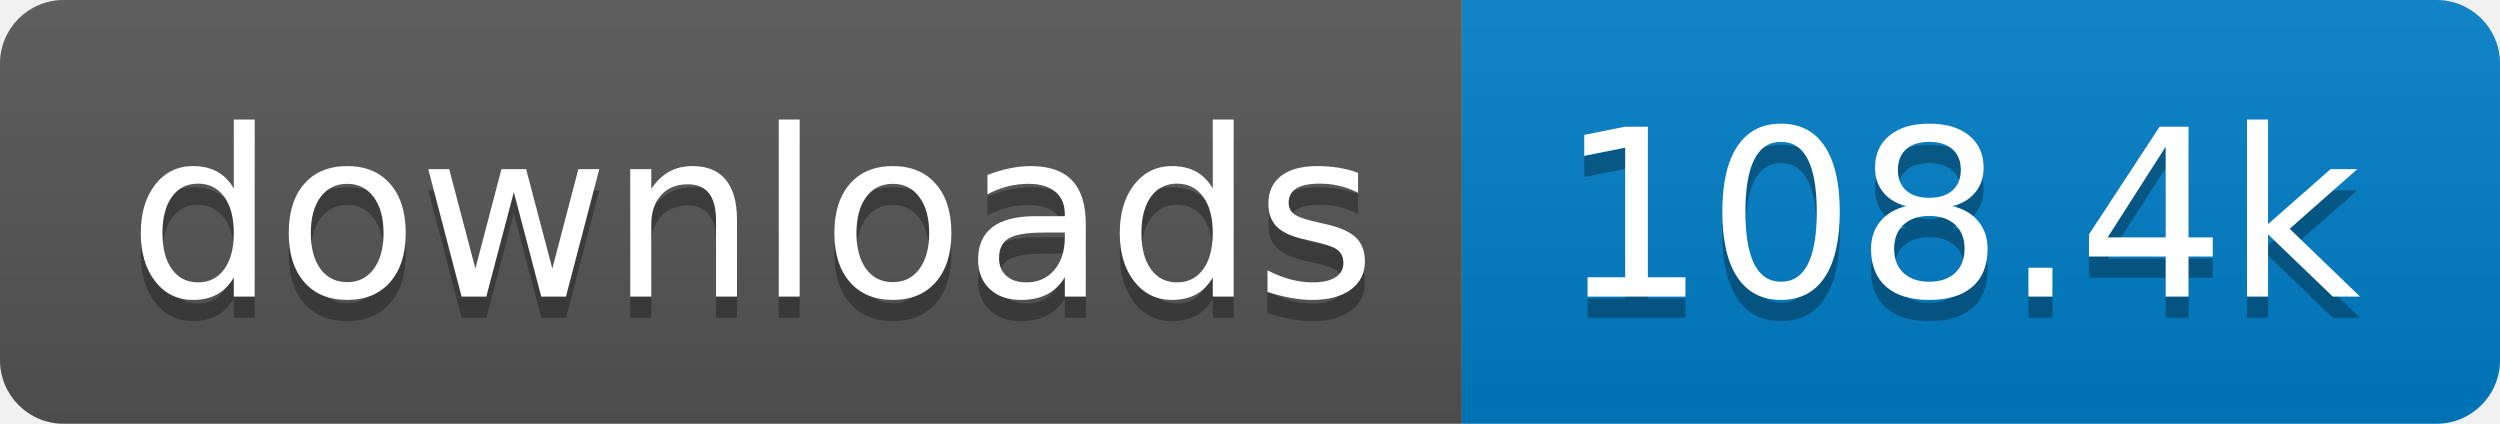
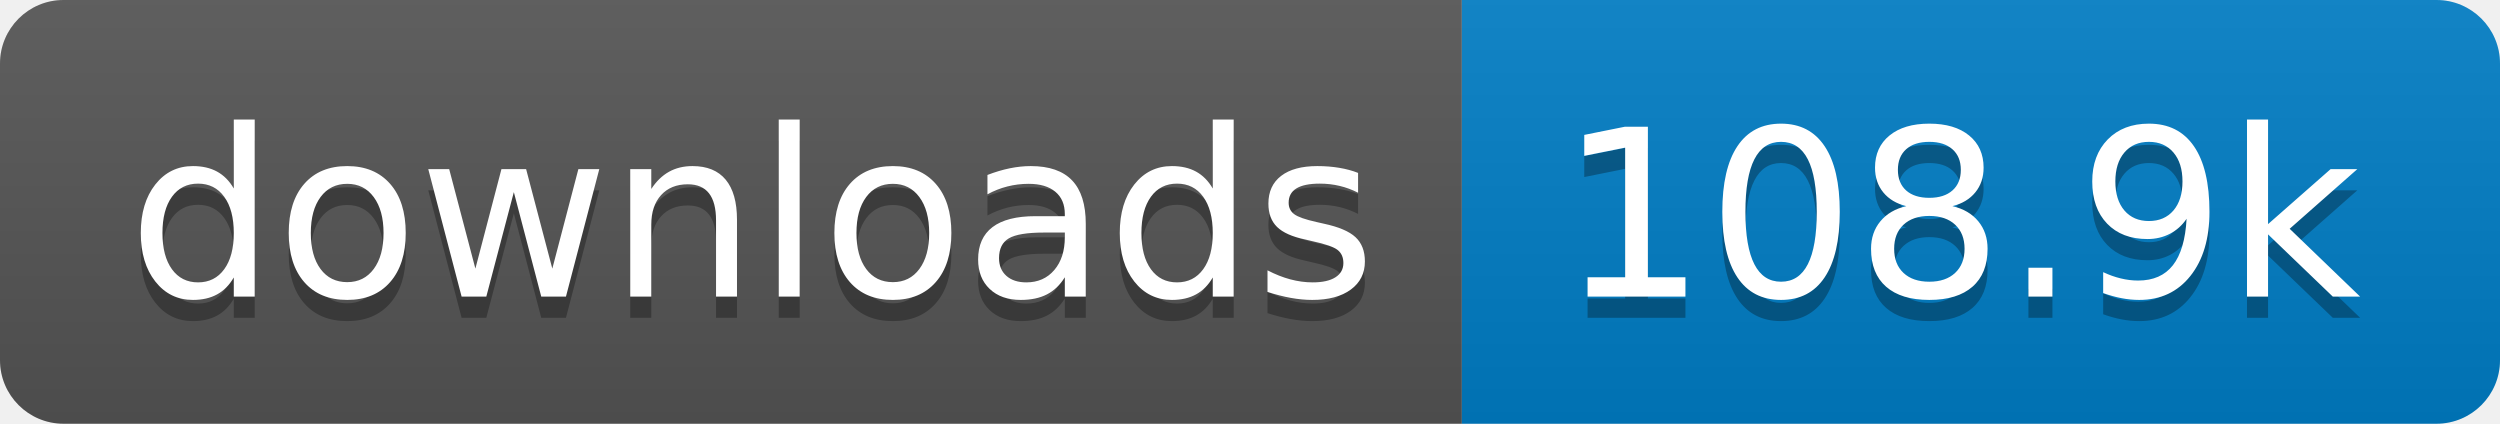
- <svg xmlns="http://www.w3.org/2000/svg" width="118" height="20" role="img" aria-label="downloads: 108.4k">
+ <svg xmlns="http://www.w3.org/2000/svg" width="118" height="20" role="img" aria-label="downloads: 108.9k">
  <linearGradient id="s" x2="0" y2="100%">
    <stop offset="0" stop-color="#bbb" stop-opacity=".1" />
    <stop offset="1" stop-opacity=".1" />
  </linearGradient>
  <clipPath id="r">
    <rect width="118" height="20" rx="3" fill="#fff" />
  </clipPath>
  <g clip-path="url(#r)">
    <rect width="69" height="20" fill="#555" />
    <rect x="69" width="49" height="20" fill="#007ec6" />
    <rect width="118" height="20" fill="url(#s)" />
  </g>
  <g fill="#fff" text-anchor="middle" font-family="Verdana,Geneva,DejaVu Sans,sans-serif" text-rendering="geometricPrecision" font-size="110">
    <text aria-hidden="true" x="355" y="150" fill="#010101" fill-opacity=".3" transform="scale(.1)" textLength="590">downloads</text>
    <text x="355" y="140" transform="scale(.1)" fill="#fff" textLength="590">downloads</text>
-     <text aria-hidden="true" x="925" y="150" fill="#010101" fill-opacity=".3" transform="scale(.1)" textLength="390">108.4k</text>
-     <text x="925" y="140" transform="scale(.1)" fill="#fff" textLength="390">108.4k</text>
+     <text aria-hidden="true" x="925" y="150" fill="#010101" fill-opacity=".3" transform="scale(.1)" textLength="390">108.9k</text>
+     <text x="925" y="140" transform="scale(.1)" fill="#fff" textLength="390">108.9k</text>
  </g>
</svg>
